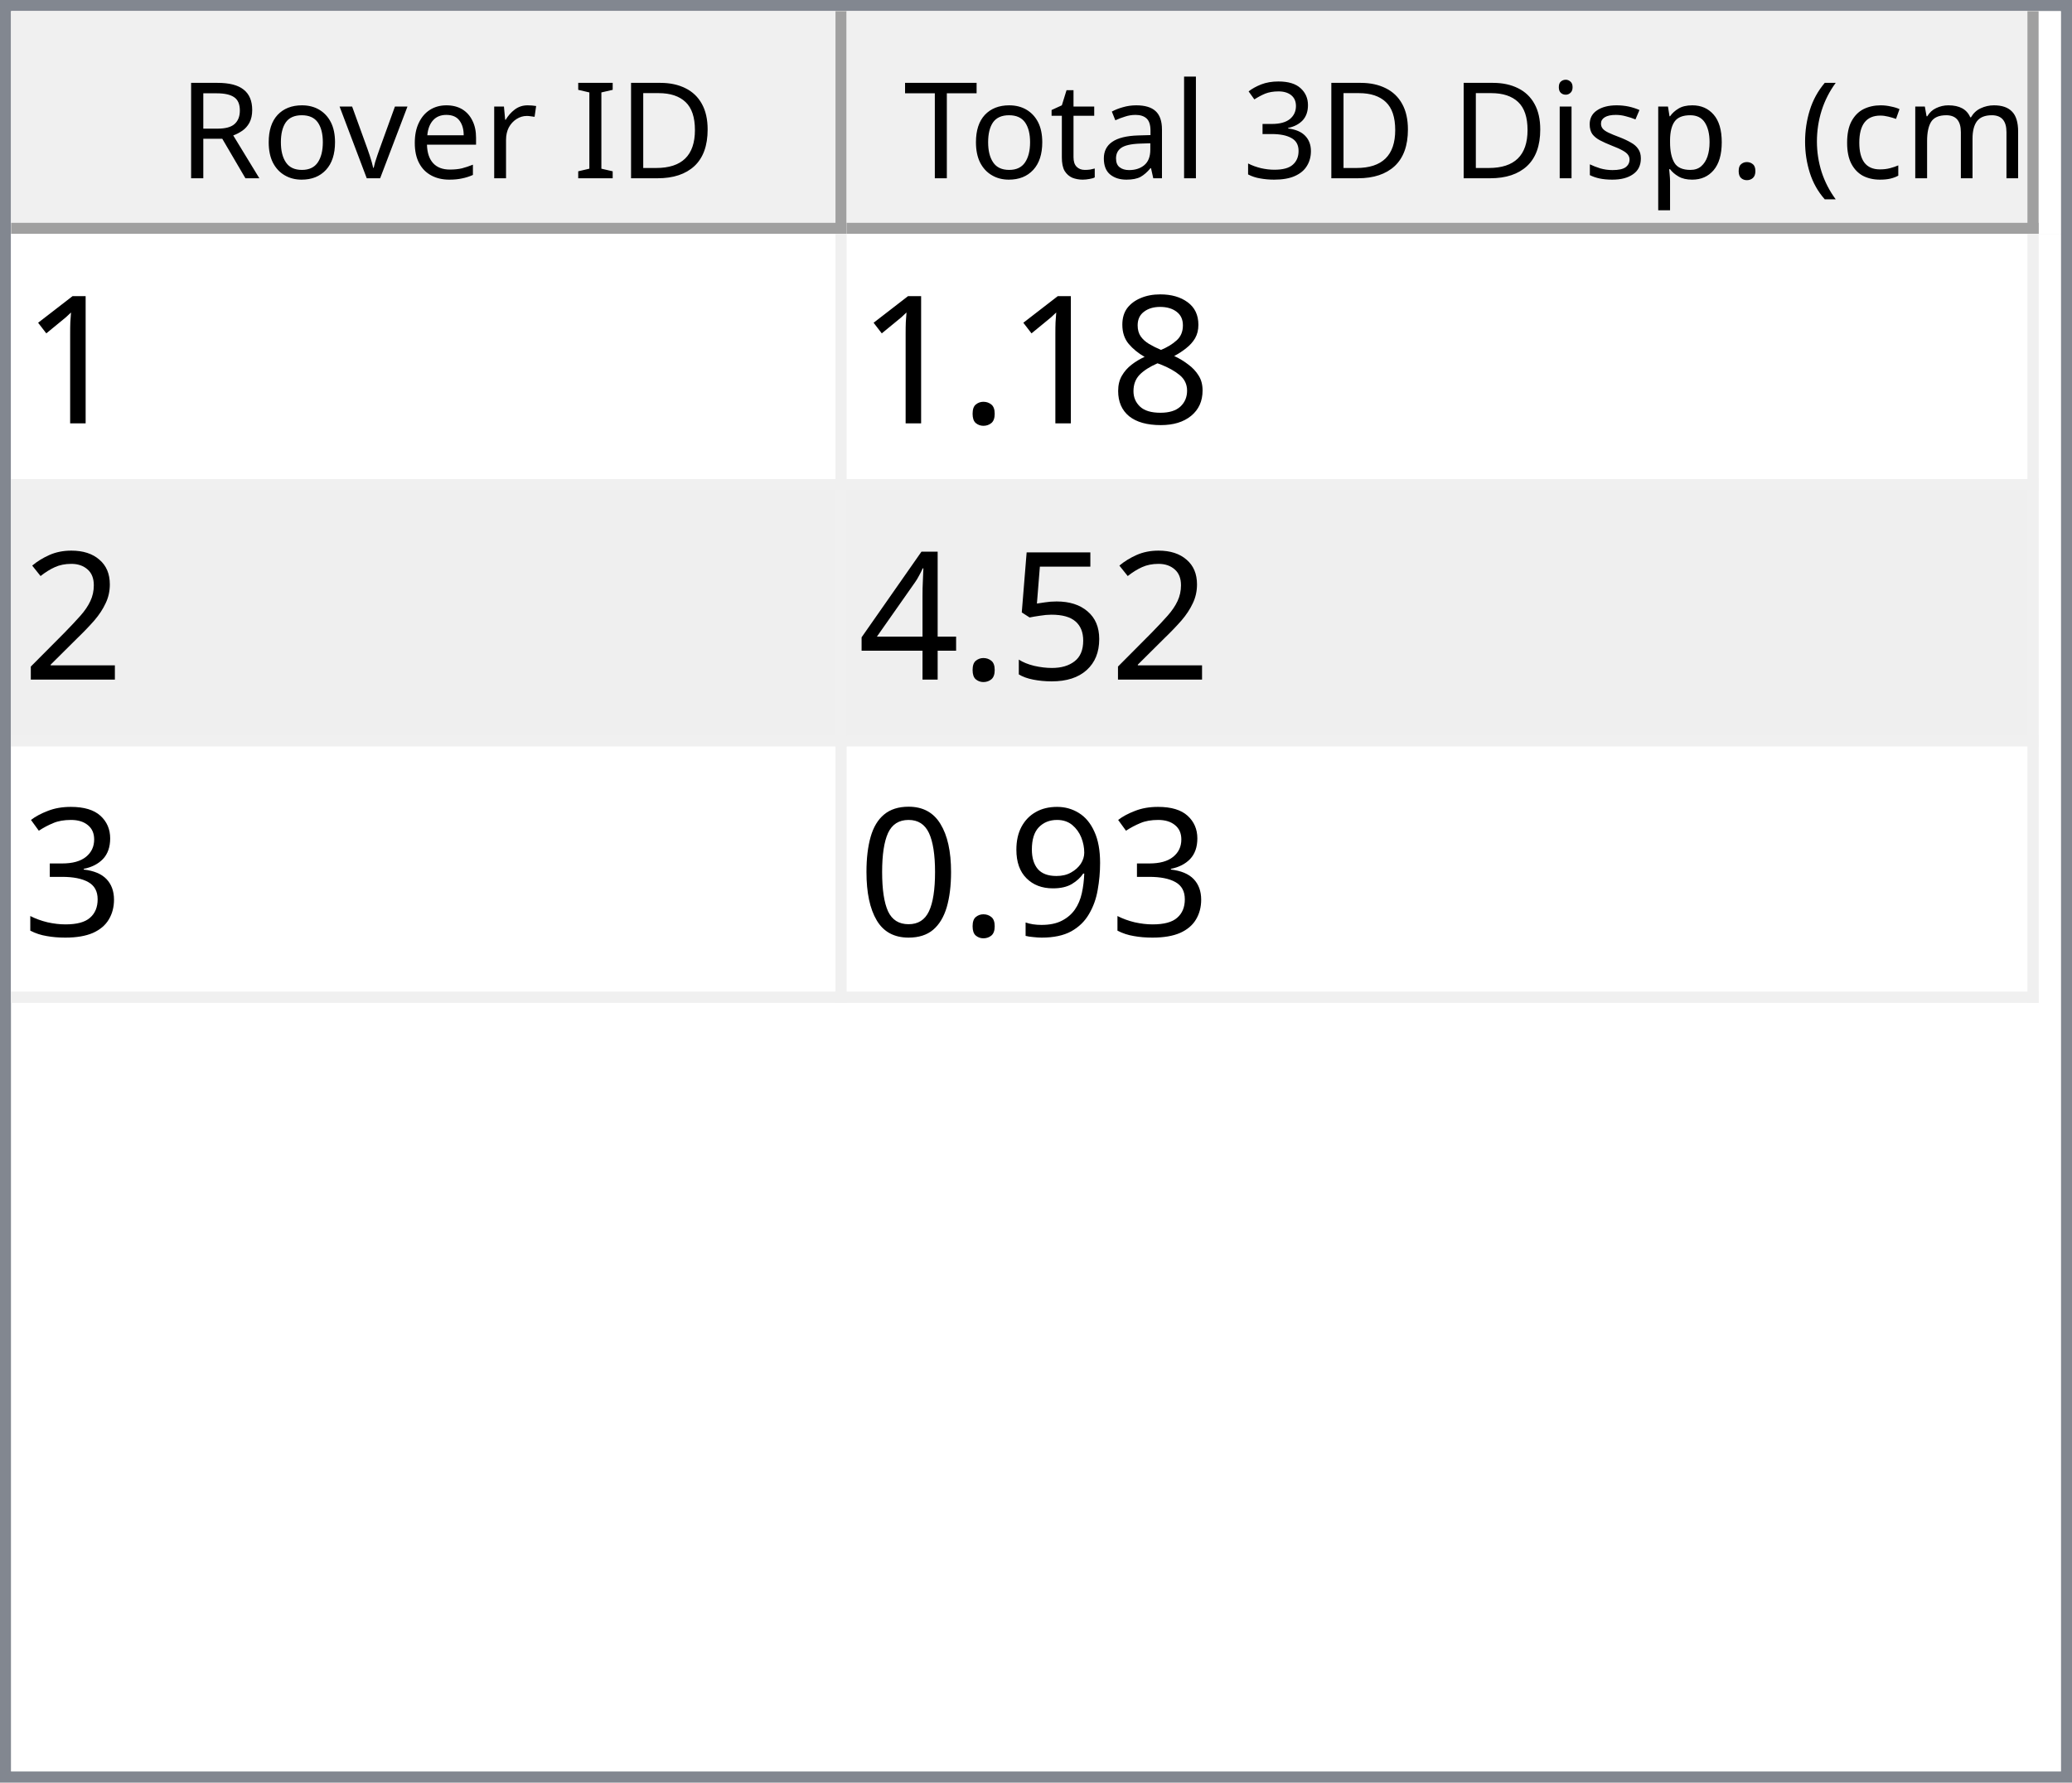
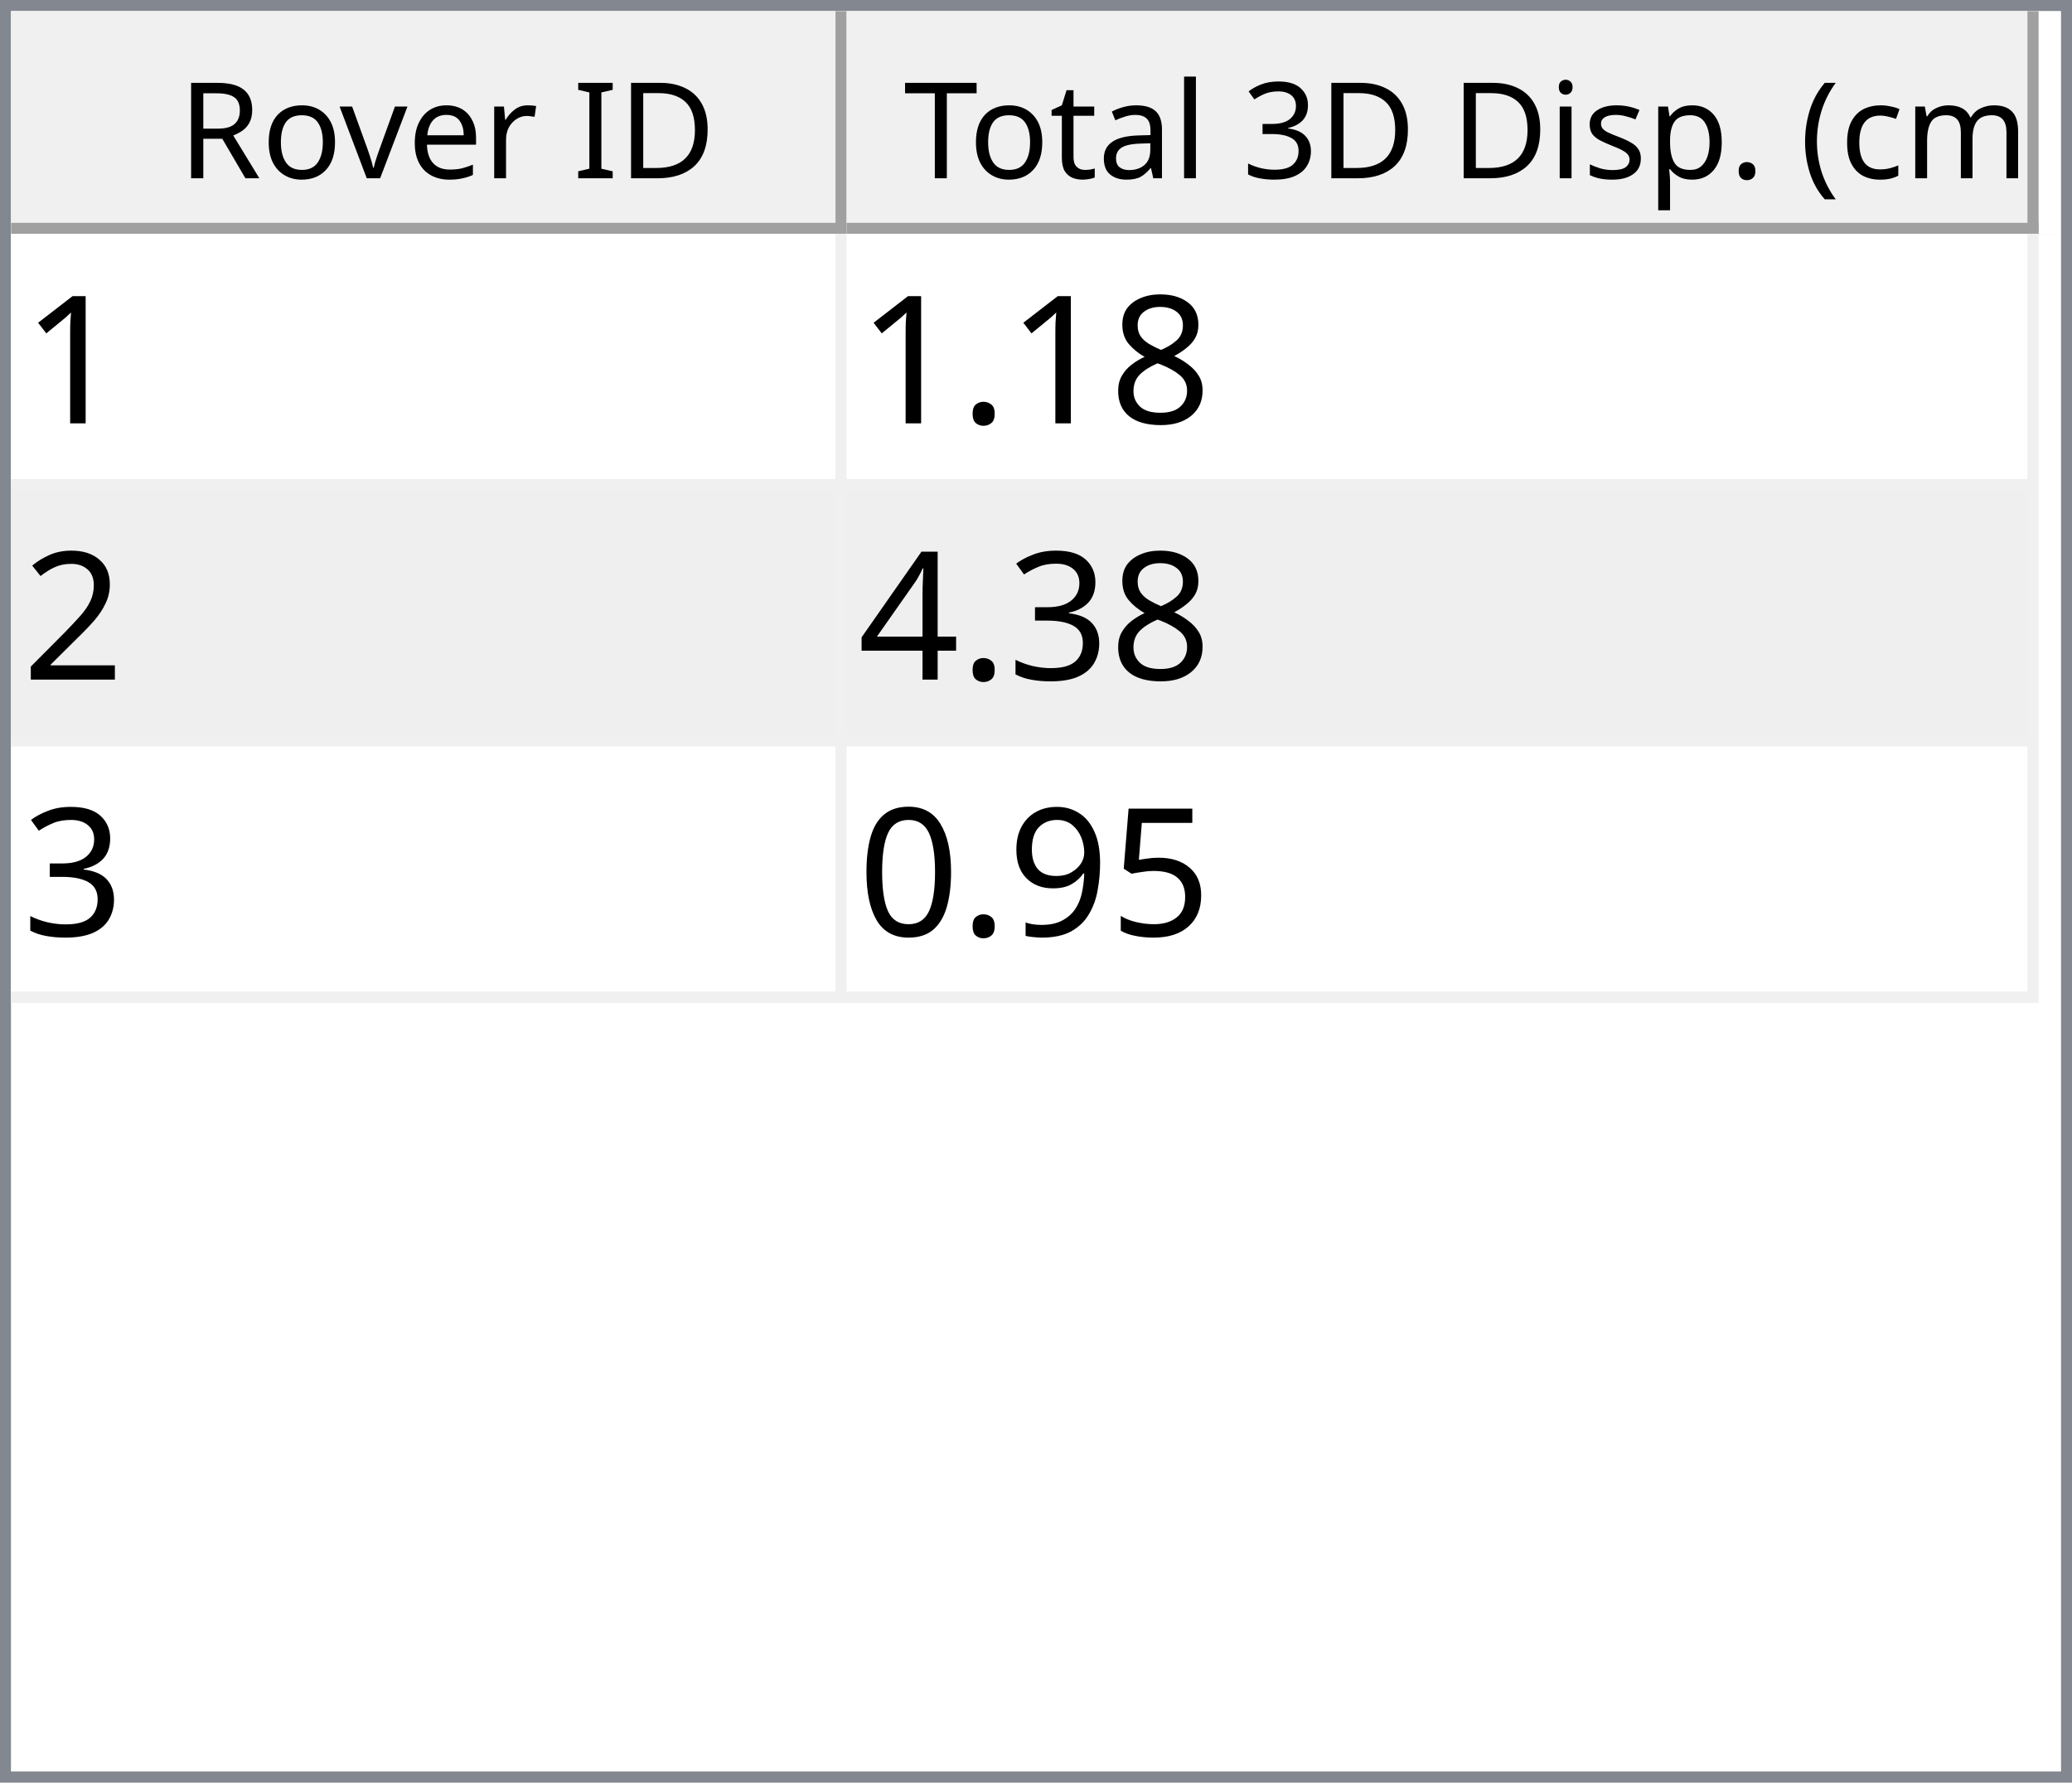
<svg xmlns="http://www.w3.org/2000/svg" style="fill-opacity:1; color-rendering:auto; color-interpolation:auto; text-rendering:auto; stroke:black; stroke-linecap:square; stroke-miterlimit:10; shape-rendering:auto; stroke-opacity:1; fill:black; stroke-dasharray:none; font-weight:normal; stroke-width:1; font-family:'Dialog'; font-style:normal; stroke-linejoin:miter; font-size:12px; stroke-dashoffset:0; image-rendering:auto;" width="186" height="160">
  <defs id="genericDefs" />
  <g>
    <defs id="defs1">
      <clipPath clipPathUnits="userSpaceOnUse" id="clipPath1">
        <path d="M0 0 L186 0 L186 160 L0 160 L0 0 Z" />
      </clipPath>
      <clipPath clipPathUnits="userSpaceOnUse" id="clipPath2">
        <path d="M0 0 L0 160 L186 160 L186 0 Z" />
      </clipPath>
      <clipPath clipPathUnits="userSpaceOnUse" id="clipPath3">
        <path d="M0 0 L0 20 L184 20 L184 0 Z" />
      </clipPath>
      <clipPath clipPathUnits="userSpaceOnUse" id="clipPath4">
        <path d="M0 0 L0 20 L75 20 L75 0 Z" />
      </clipPath>
      <clipPath clipPathUnits="userSpaceOnUse" id="clipPath5">
        <path d="M1 1 L1 19 L74 19 L74 1 Z" />
      </clipPath>
      <clipPath clipPathUnits="userSpaceOnUse" id="clipPath6">
        <path d="M0 0 L0 18 L73 18 L73 0 Z" />
      </clipPath>
      <clipPath clipPathUnits="userSpaceOnUse" id="clipPath7">
        <path d="M-0.5 -0.5 L-0.5 19.5 L74.5 19.5 L74.5 -0.5 Z" />
      </clipPath>
      <clipPath clipPathUnits="userSpaceOnUse" id="clipPath8">
        <path d="M0 0 L0 20 L107 20 L107 0 Z" />
      </clipPath>
      <clipPath clipPathUnits="userSpaceOnUse" id="clipPath9">
        <path d="M1 1 L1 19 L106 19 L106 1 Z" />
      </clipPath>
      <clipPath clipPathUnits="userSpaceOnUse" id="clipPath10">
        <path d="M0 0 L0 18 L105 18 L105 0 Z" />
      </clipPath>
      <clipPath clipPathUnits="userSpaceOnUse" id="clipPath11">
        <path d="M-0.5 -0.5 L-0.5 19.5 L106.5 19.5 L106.5 -0.5 Z" />
      </clipPath>
      <clipPath clipPathUnits="userSpaceOnUse" id="clipPath12">
        <path d="M0 0 L0 138 L184 138 L184 0 Z" />
      </clipPath>
      <clipPath clipPathUnits="userSpaceOnUse" id="clipPath13">
        <path d="M0 0 L0 69 L182 69 L182 0 Z" />
      </clipPath>
      <clipPath clipPathUnits="userSpaceOnUse" id="clipPath14">
        <path d="M-0.5 -0.5 L-0.5 68.5 L181.5 68.5 L181.5 -0.5 Z" />
      </clipPath>
      <clipPath clipPathUnits="userSpaceOnUse" id="clipPath15">
        <path d="M0 0 L0 22 L74 22 L74 0 Z" />
      </clipPath>
      <clipPath clipPathUnits="userSpaceOnUse" id="clipPath16">
        <path d="M0 0 L0 22 L106 22 L106 0 Z" />
      </clipPath>
      <font horiz-adv-x="64.551" id="font1">
        <font-face ascent="107.91" descent="25.098" units-per-em="100" style="font-style:normal; font-family:Segoe UI; font-weight:normal;" />
        <missing-glyph horiz-adv-x="64.551" d="M8.109 0 L8.109 68.266 L56.453 68.266 L56.453 0 L8.109 0 ZM15.328 7.234 L49.219 7.234 L49.219 61.031 L15.328 61.031 L15.328 7.234 Z" />
        <glyph unicode="D" horiz-adv-x="70.117" d="M9.188 0 L9.188 70.016 L28.516 70.016 Q65.531 70.016 65.531 35.891 Q65.531 19.672 55.25 9.836 Q44.969 0 27.734 0 L9.188 0 ZM17.391 62.594 L17.391 7.422 L27.828 7.422 Q41.609 7.422 49.273 14.797 Q56.938 22.172 56.938 35.688 Q56.938 62.594 28.328 62.594 L17.391 62.594 Z" />
        <glyph unicode="I" horiz-adv-x="26.611" d="M17.391 0 L9.188 0 L9.188 70.016 L17.391 70.016 L17.391 0 Z" />
        <glyph unicode=" " horiz-adv-x="27.393" d="" />
        <glyph unicode="r" horiz-adv-x="34.766" d="M34.188 41.891 Q32.078 43.5 28.125 43.5 Q23 43.5 19.555 38.672 Q16.109 33.844 16.109 25.484 L16.109 0 L8.109 0 L8.109 50 L16.109 50 L16.109 39.703 L16.312 39.703 Q18.016 44.969 21.531 47.922 Q25.047 50.875 29.391 50.875 Q32.516 50.875 34.188 50.203 L34.188 41.891 Z" />
        <glyph unicode="e" horiz-adv-x="52.295" d="M48.297 23 L12.984 23 Q13.188 14.656 17.484 10.109 Q21.781 5.562 29.297 5.562 Q37.75 5.562 44.828 11.141 L44.828 3.609 Q38.234 -1.172 27.391 -1.172 Q16.797 -1.172 10.742 5.641 Q4.688 12.453 4.688 24.812 Q4.688 36.469 11.305 43.82 Q17.922 51.172 27.734 51.172 Q37.547 51.172 42.922 44.828 Q48.297 38.484 48.297 27.203 L48.297 23 ZM40.094 29.781 Q40.047 36.719 36.75 40.578 Q33.453 44.438 27.594 44.438 Q21.922 44.438 17.969 40.383 Q14.016 36.328 13.094 29.781 L40.094 29.781 Z" />
        <glyph unicode="v" horiz-adv-x="47.9" d="M47.406 50 L27.484 0 L19.625 0 L0.688 50 L9.469 50 L22.172 13.672 Q23.578 9.672 23.922 6.688 L24.125 6.688 Q24.609 10.453 25.688 13.484 L38.969 50 L47.406 50 Z" />
        <glyph unicode="o" horiz-adv-x="58.594" d="M29 -1.172 Q17.922 -1.172 11.305 5.836 Q4.688 12.844 4.688 24.422 Q4.688 37.016 11.57 44.094 Q18.453 51.172 30.172 51.172 Q41.359 51.172 47.633 44.289 Q53.906 37.406 53.906 25.203 Q53.906 13.234 47.141 6.031 Q40.375 -1.172 29 -1.172 ZM29.594 44.438 Q21.875 44.438 17.383 39.188 Q12.891 33.938 12.891 24.703 Q12.891 15.828 17.43 10.695 Q21.969 5.562 29.594 5.562 Q37.359 5.562 41.531 10.594 Q45.703 15.625 45.703 24.906 Q45.703 34.281 41.531 39.359 Q37.359 44.438 29.594 44.438 Z" />
        <glyph unicode="R" horiz-adv-x="59.814" d="M59.375 0 L49.609 0 L37.891 19.625 Q36.281 22.359 34.766 24.289 Q33.25 26.219 31.664 27.438 Q30.078 28.656 28.25 29.219 Q26.422 29.781 24.125 29.781 L17.391 29.781 L17.391 0 L9.188 0 L9.188 70.016 L30.078 70.016 Q34.672 70.016 38.555 68.867 Q42.438 67.719 45.289 65.375 Q48.141 63.031 49.758 59.547 Q51.375 56.062 51.375 51.375 Q51.375 47.703 50.273 44.656 Q49.172 41.609 47.148 39.211 Q45.125 36.812 42.266 35.133 Q39.406 33.453 35.844 32.516 L35.844 32.328 Q37.594 31.547 38.891 30.547 Q40.188 29.547 41.359 28.18 Q42.531 26.812 43.68 25.078 Q44.828 23.344 46.234 21.047 L59.375 0 ZM17.391 62.594 L17.391 37.203 L28.516 37.203 Q31.594 37.203 34.203 38.133 Q36.812 39.062 38.719 40.797 Q40.625 42.531 41.703 45.047 Q42.781 47.562 42.781 50.688 Q42.781 56.297 39.141 59.445 Q35.5 62.594 28.609 62.594 L17.391 62.594 Z" />
        <glyph unicode=")" horiz-adv-x="30.176" d="M8.297 -15.922 L1.172 -15.922 Q16.406 2.344 16.406 26.812 Q16.406 51.469 1.078 70.016 L8.297 70.016 Q23.531 52.156 23.531 26.703 Q23.531 1.375 8.297 -15.922 Z" />
        <glyph unicode="m" horiz-adv-x="86.133" d="M79.109 0 L71.094 0 L71.094 28.719 Q71.094 37.016 68.531 40.727 Q65.969 44.438 59.906 44.438 Q54.781 44.438 51.195 39.75 Q47.609 35.062 47.609 28.516 L47.609 0 L39.594 0 L39.594 29.688 Q39.594 44.438 28.219 44.438 Q22.953 44.438 19.531 40.016 Q16.109 35.594 16.109 28.516 L16.109 0 L8.109 0 L8.109 50 L16.109 50 L16.109 42.094 L16.312 42.094 Q21.625 51.172 31.844 51.172 Q36.969 51.172 40.773 48.312 Q44.578 45.453 46 40.828 Q51.562 51.172 62.594 51.172 Q79.109 51.172 79.109 30.812 L79.109 0 Z" />
        <glyph unicode="c" horiz-adv-x="46.191" d="M42.188 2.297 Q36.422 -1.172 28.516 -1.172 Q17.828 -1.172 11.258 5.789 Q4.688 12.75 4.688 23.828 Q4.688 36.188 11.766 43.68 Q18.844 51.172 30.672 51.172 Q37.25 51.172 42.281 48.734 L42.281 40.531 Q36.719 44.438 30.375 44.438 Q22.703 44.438 17.797 38.945 Q12.891 33.453 12.891 24.516 Q12.891 15.719 17.508 10.641 Q22.125 5.562 29.891 5.562 Q36.422 5.562 42.188 9.906 L42.188 2.297 Z" />
        <glyph unicode="(" horiz-adv-x="30.176" d="M29.109 -15.922 L21.969 -15.922 Q6.844 1.375 6.844 26.703 Q6.844 52.156 21.969 70.016 L29.203 70.016 Q13.875 51.469 13.875 26.812 Q13.875 2.344 29.109 -15.922 Z" />
        <glyph unicode="." horiz-adv-x="21.68" d="M10.891 -1.078 Q8.641 -1.078 7.055 0.539 Q5.469 2.156 5.469 4.391 Q5.469 6.641 7.055 8.273 Q8.641 9.906 10.891 9.906 Q13.188 9.906 14.797 8.273 Q16.406 6.641 16.406 4.391 Q16.406 2.156 14.797 0.539 Q13.188 -1.078 10.891 -1.078 Z" />
        <glyph unicode="p" horiz-adv-x="58.789" d="M16.312 7.234 L16.109 7.234 L16.109 -23 L8.109 -23 L8.109 50 L16.109 50 L16.109 41.219 L16.312 41.219 Q22.219 51.172 33.594 51.172 Q43.266 51.172 48.688 44.461 Q54.109 37.75 54.109 26.469 Q54.109 13.922 48 6.375 Q41.891 -1.172 31.297 -1.172 Q21.578 -1.172 16.312 7.234 ZM16.109 27.391 L16.109 20.406 Q16.109 14.203 20.141 9.883 Q24.172 5.562 30.375 5.562 Q37.641 5.562 41.773 11.133 Q45.906 16.703 45.906 26.609 Q45.906 34.969 42.047 39.703 Q38.188 44.438 31.594 44.438 Q24.609 44.438 20.359 39.578 Q16.109 34.719 16.109 27.391 Z" />
        <glyph unicode="s" horiz-adv-x="42.432" d="M5.078 1.812 L5.078 10.406 Q11.625 5.562 19.484 5.562 Q30.031 5.562 30.031 12.594 Q30.031 14.594 29.125 15.992 Q28.219 17.391 26.68 18.461 Q25.141 19.531 23.07 20.383 Q21 21.234 18.609 22.172 Q15.281 23.484 12.766 24.828 Q10.25 26.172 8.57 27.859 Q6.891 29.547 6.031 31.695 Q5.172 33.844 5.172 36.719 Q5.172 40.234 6.789 42.945 Q8.406 45.656 11.086 47.484 Q13.766 49.312 17.211 50.242 Q20.656 51.172 24.312 51.172 Q30.812 51.172 35.938 48.922 L35.938 40.828 Q30.422 44.438 23.25 44.438 Q21 44.438 19.195 43.922 Q17.391 43.406 16.094 42.477 Q14.797 41.547 14.086 40.258 Q13.375 38.969 13.375 37.406 Q13.375 35.453 14.086 34.133 Q14.797 32.812 16.164 31.789 Q17.531 30.766 19.484 29.938 Q21.438 29.109 23.922 28.125 Q27.25 26.859 29.883 25.516 Q32.516 24.172 34.375 22.484 Q36.234 20.797 37.234 18.602 Q38.234 16.406 38.234 13.375 Q38.234 9.672 36.602 6.938 Q34.969 4.203 32.234 2.398 Q29.5 0.594 25.93 -0.289 Q22.359 -1.172 18.453 -1.172 Q10.75 -1.172 5.078 1.812 Z" />
        <glyph unicode="i" horiz-adv-x="24.219" d="M12.203 62.703 Q10.062 62.703 8.547 64.164 Q7.031 65.625 7.031 67.875 Q7.031 70.125 8.547 71.609 Q10.062 73.094 12.203 73.094 Q14.406 73.094 15.945 71.609 Q17.484 70.125 17.484 67.875 Q17.484 65.719 15.945 64.211 Q14.406 62.703 12.203 62.703 ZM16.109 0 L8.109 0 L8.109 50 L16.109 50 L16.109 0 Z" />
        <glyph unicode="3" horiz-adv-x="53.906" d="M46.531 19.828 Q46.531 15.094 44.75 11.211 Q42.969 7.328 39.719 4.57 Q36.469 1.812 31.93 0.297 Q27.391 -1.219 21.922 -1.219 Q11.922 -1.219 6 2.594 L6 11.188 Q13.094 5.609 22.219 5.609 Q25.875 5.609 28.828 6.539 Q31.781 7.469 33.906 9.227 Q36.031 10.984 37.18 13.477 Q38.328 15.969 38.328 19.094 Q38.328 32.812 18.797 32.812 L12.984 32.812 L12.984 39.594 L18.5 39.594 Q35.797 39.594 35.797 52.484 Q35.797 64.406 22.609 64.406 Q15.188 64.406 8.688 59.422 L8.688 67.188 Q15.375 71.188 24.609 71.188 Q29 71.188 32.57 69.969 Q36.141 68.75 38.68 66.555 Q41.219 64.359 42.609 61.281 Q44 58.203 44 54.5 Q44 40.672 30.031 36.719 L30.031 36.531 Q33.594 36.141 36.625 34.797 Q39.656 33.453 41.852 31.305 Q44.047 29.156 45.289 26.25 Q46.531 23.344 46.531 19.828 Z" />
        <glyph unicode="l" horiz-adv-x="24.219" d="M16.109 0 L8.109 0 L8.109 74.031 L16.109 74.031 L16.109 0 Z" />
        <glyph unicode="a" horiz-adv-x="50.879" d="M43.891 0 L35.891 0 L35.891 7.812 L35.688 7.812 Q30.469 -1.172 20.312 -1.172 Q12.844 -1.172 8.617 2.781 Q4.391 6.734 4.391 13.281 Q4.391 27.297 20.906 29.594 L35.891 31.688 Q35.891 44.438 25.594 44.438 Q16.547 44.438 9.281 38.281 L9.281 46.484 Q16.656 51.172 26.266 51.172 Q43.891 51.172 43.891 32.516 L43.891 0 ZM35.891 25.297 L23.828 23.641 Q18.266 22.859 15.43 20.875 Q12.594 18.891 12.594 13.875 Q12.594 10.203 15.211 7.883 Q17.828 5.562 22.172 5.562 Q28.125 5.562 32.008 9.742 Q35.891 13.922 35.891 20.312 L35.891 25.297 Z" />
        <glyph unicode="t" horiz-adv-x="33.887" d="M31.297 0.484 Q28.469 -1.078 23.828 -1.078 Q10.688 -1.078 10.688 13.578 L10.688 43.172 L2.094 43.172 L2.094 50 L10.688 50 L10.688 62.203 L18.703 64.797 L18.703 50 L31.297 50 L31.297 43.172 L18.703 43.172 L18.703 14.984 Q18.703 9.969 20.414 7.82 Q22.125 5.672 26.078 5.672 Q29.109 5.672 31.297 7.328 L31.297 0.484 Z" />
        <glyph unicode="T" horiz-adv-x="52.393" d="M50.594 62.594 L30.375 62.594 L30.375 0 L22.172 0 L22.172 62.594 L2 62.594 L2 70.016 L50.594 70.016 L50.594 62.594 Z" />
      </font>
      <font horiz-adv-x="75.0" id="font2">
        <font-face ascent="100.537" descent="21.973" units-per-em="100" style="font-style:normal; font-family:sans-serif; font-weight:normal;" />
        <missing-glyph horiz-adv-x="75.0" d="M12.5 0 L12.5 62.5 L62.5 62.5 L62.5 0 L12.5 0 ZM14.062 1.562 L60.938 1.562 L60.938 60.938 L14.062 60.938 L14.062 1.562 Z" />
        <glyph unicode="1" horiz-adv-x="55.615" d="M37.25 0 L28.469 0 L28.469 56 Q25.297 52.984 20.141 49.953 Q14.984 46.922 10.891 45.406 L10.891 53.906 Q18.266 57.375 23.781 62.305 Q29.297 67.234 31.594 71.875 L37.25 71.875 L37.25 0 Z" />
        <glyph unicode="8" horiz-adv-x="55.615" d="M17.672 38.812 Q12.203 40.828 9.57 44.539 Q6.938 48.25 6.938 53.422 Q6.938 61.234 12.555 66.555 Q18.172 71.875 27.484 71.875 Q36.859 71.875 42.578 66.43 Q48.297 60.984 48.297 53.172 Q48.297 48.188 45.68 44.508 Q43.062 40.828 37.75 38.812 Q44.344 36.672 47.781 31.883 Q51.219 27.094 51.219 20.453 Q51.219 11.281 44.727 5.031 Q38.234 -1.219 27.641 -1.219 Q17.047 -1.219 10.547 5.055 Q4.047 11.328 4.047 20.703 Q4.047 27.688 7.594 32.398 Q11.141 37.109 17.672 38.812 ZM15.922 53.719 Q15.922 48.641 19.195 45.414 Q22.469 42.188 27.688 42.188 Q32.766 42.188 36.016 45.383 Q39.266 48.578 39.266 53.219 Q39.266 58.062 35.914 61.359 Q32.562 64.656 27.594 64.656 Q22.562 64.656 19.242 61.43 Q15.922 58.203 15.922 53.719 ZM13.094 20.656 Q13.094 16.891 14.875 13.375 Q16.656 9.859 20.172 7.93 Q23.688 6 27.734 6 Q34.031 6 38.133 10.055 Q42.234 14.109 42.234 20.359 Q42.234 26.703 38.016 30.859 Q33.797 35.016 27.438 35.016 Q21.234 35.016 17.164 30.914 Q13.094 26.812 13.094 20.656 Z" />
        <glyph unicode="." horiz-adv-x="27.783" d="M9.078 0 L9.078 10.016 L19.094 10.016 L19.094 0 L9.078 0 Z" />
        <glyph unicode="2" horiz-adv-x="55.615" d="M50.344 8.453 L50.344 0 L3.031 0 Q2.938 3.172 4.047 6.109 Q5.859 10.938 9.836 15.625 Q13.812 20.312 21.344 26.469 Q33.016 36.031 37.117 41.625 Q41.219 47.219 41.219 52.203 Q41.219 57.422 37.477 61.008 Q33.734 64.594 27.734 64.594 Q21.391 64.594 17.578 60.789 Q13.766 56.984 13.719 50.25 L4.688 51.172 Q5.609 61.281 11.664 66.578 Q17.719 71.875 27.938 71.875 Q38.234 71.875 44.242 66.164 Q50.25 60.453 50.25 52 Q50.25 47.703 48.492 43.555 Q46.734 39.406 42.656 34.812 Q38.578 30.219 29.109 22.219 Q21.188 15.578 18.945 13.211 Q16.703 10.844 15.234 8.453 L50.344 8.453 Z" />
+         <glyph unicode="3" horiz-adv-x="55.615" d="M4.203 18.891 L12.984 20.062 Q14.5 12.594 18.141 9.297 Q21.781 6 27 6 Q33.203 6 37.477 10.297 Q41.75 14.594 41.75 20.953 Q41.75 27 37.797 30.93 Q33.844 34.859 27.734 34.859 Q25.25 34.859 21.531 33.891 L22.516 41.609 Q23.391 41.5 23.922 41.5 Q29.547 41.5 34.039 44.43 Q38.531 47.359 38.531 53.469 Q38.531 58.297 35.258 61.477 Q31.984 64.656 26.812 64.656 Q21.688 64.656 18.266 61.43 Q14.844 58.203 13.875 51.766 L5.078 53.328 Q6.688 62.156 12.398 67.016 Q18.109 71.875 26.609 71.875 Q32.469 71.875 37.398 69.359 Q42.328 66.844 44.945 62.5 Q47.562 58.156 47.562 53.266 Q47.562 48.641 45.07 44.828 Q42.578 41.016 37.703 38.766 Q44.047 37.312 47.562 32.695 Q51.078 28.078 51.078 21.141 Q51.078 11.766 44.242 5.25 Q37.406 -1.266 26.953 -1.266 Q17.531 -1.266 11.305 4.352 Q5.078 9.969 4.203 18.891 Z" />
+         <glyph unicode="4" horiz-adv-x="55.615" d="M32.328 0 L32.328 17.141 L1.266 17.141 L1.266 25.203 L33.938 71.578 L41.109 71.578 L41.109 25.203 L50.781 25.203 L50.781 17.141 L41.109 17.141 L41.109 0 L32.328 0 ZM32.328 25.203 L32.328 57.469 L9.906 25.203 L32.328 25.203 Z" />
        <glyph unicode="5" horiz-adv-x="55.615" d="M4.156 18.75 L13.375 19.531 Q14.406 12.797 18.141 9.398 Q21.875 6 27.156 6 Q33.5 6 37.891 10.789 Q42.281 15.578 42.281 23.484 Q42.281 31 38.062 35.352 Q33.844 39.703 27 39.703 Q22.75 39.703 19.336 37.773 Q15.922 35.844 13.969 32.766 L5.719 33.844 L12.641 70.609 L48.25 70.609 L48.25 62.203 L19.672 62.203 L15.828 42.969 Q22.266 47.469 29.344 47.469 Q38.719 47.469 45.164 40.969 Q51.609 34.469 51.609 24.266 Q51.609 14.547 45.953 7.469 Q39.062 -1.219 27.156 -1.219 Q17.391 -1.219 11.211 4.25 Q5.031 9.719 4.156 18.75 Z" />
-         <glyph unicode="4" horiz-adv-x="55.615" d="M32.328 0 L32.328 17.141 L1.266 17.141 L1.266 25.203 L33.938 71.578 L41.109 71.578 L41.109 25.203 L50.781 25.203 L50.781 17.141 L41.109 17.141 L41.109 0 L32.328 0 ZM32.328 25.203 L32.328 57.469 L9.906 25.203 L32.328 25.203 Z" />
-         <glyph unicode="3" horiz-adv-x="55.615" d="M4.203 18.891 L12.984 20.062 Q14.5 12.594 18.141 9.297 Q21.781 6 27 6 Q33.203 6 37.477 10.297 Q41.75 14.594 41.75 20.953 Q41.75 27 37.797 30.93 Q33.844 34.859 27.734 34.859 Q25.25 34.859 21.531 33.891 L22.516 41.609 Q23.391 41.5 23.922 41.5 Q29.547 41.5 34.039 44.43 Q38.531 47.359 38.531 53.469 Q38.531 58.297 35.258 61.477 Q31.984 64.656 26.812 64.656 Q21.688 64.656 18.266 61.43 Q14.844 58.203 13.875 51.766 L5.078 53.328 Q6.688 62.156 12.398 67.016 Q18.109 71.875 26.609 71.875 Q32.469 71.875 37.398 69.359 Q42.328 66.844 44.945 62.5 Q47.562 58.156 47.562 53.266 Q47.562 48.641 45.07 44.828 Q42.578 41.016 37.703 38.766 Q44.047 37.312 47.562 32.695 Q51.078 28.078 51.078 21.141 Q51.078 11.766 44.242 5.25 Q37.406 -1.266 26.953 -1.266 Q17.531 -1.266 11.305 4.352 Q5.078 9.969 4.203 18.891 Z" />
        <glyph unicode="9" horiz-adv-x="55.615" d="M5.469 16.547 L13.922 17.328 Q14.984 11.375 18.016 8.688 Q21.047 6 25.781 6 Q29.828 6 32.883 7.859 Q35.938 9.719 37.891 12.82 Q39.844 15.922 41.164 21.195 Q42.484 26.469 42.484 31.938 Q42.484 32.516 42.438 33.688 Q39.797 29.5 35.234 26.883 Q30.672 24.266 25.344 24.266 Q16.453 24.266 10.305 30.711 Q4.156 37.156 4.156 47.703 Q4.156 58.594 10.578 65.234 Q17 71.875 26.656 71.875 Q33.641 71.875 39.43 68.117 Q45.219 64.359 48.219 57.398 Q51.219 50.438 51.219 37.25 Q51.219 23.531 48.242 15.406 Q45.266 7.281 39.383 3.031 Q33.5 -1.219 25.594 -1.219 Q17.188 -1.219 11.867 3.445 Q6.547 8.109 5.469 16.547 ZM41.453 48.141 Q41.453 55.719 37.43 60.156 Q33.406 64.594 27.734 64.594 Q21.875 64.594 17.531 59.812 Q13.188 55.031 13.188 47.406 Q13.188 40.578 17.312 36.305 Q21.438 32.031 27.484 32.031 Q33.594 32.031 37.523 36.305 Q41.453 40.578 41.453 48.141 Z" />
        <glyph unicode="0" horiz-adv-x="55.615" d="M4.156 35.297 Q4.156 48 6.766 55.742 Q9.375 63.484 14.523 67.68 Q19.672 71.875 27.484 71.875 Q33.25 71.875 37.594 69.555 Q41.938 67.234 44.773 62.867 Q47.609 58.5 49.219 52.227 Q50.828 45.953 50.828 35.297 Q50.828 22.703 48.242 14.969 Q45.656 7.234 40.508 3.008 Q35.359 -1.219 27.484 -1.219 Q17.141 -1.219 11.234 6.203 Q4.156 15.141 4.156 35.297 ZM13.188 35.297 Q13.188 17.672 17.312 11.836 Q21.438 6 27.484 6 Q33.547 6 37.672 11.859 Q41.797 17.719 41.797 35.297 Q41.797 52.984 37.672 58.789 Q33.547 64.594 27.391 64.594 Q21.344 64.594 17.719 59.469 Q13.188 52.938 13.188 35.297 Z" />
      </font>
    </defs>
    <g style="fill:white; stroke:white;">
      <rect x="0" y="0" width="186" style="clip-path:url(#clipPath1); stroke:none;" height="160" />
    </g>
    <g style="fill:white; text-rendering:optimizeSpeed; color-rendering:optimizeSpeed; image-rendering:optimizeSpeed; shape-rendering:crispEdges; stroke:white; color-interpolation:sRGB;">
      <rect x="0" width="186" height="160" y="0" style="stroke:none;" />
      <path style="stroke:none;" d="M0 160 L186 160 L186 0 L0 0 Z" />
    </g>
    <g style="fill:rgb(240,240,240); font-family:'Segoe UI'; stroke:rgb(240,240,240);">
      <rect x="0" y="0" width="186" style="clip-path:url(#clipPath2); stroke:none;" height="160" />
    </g>
    <g style="fill:rgb(130,135,144); font-family:'Segoe UI'; stroke:rgb(130,135,144);">
      <path d="M0 0 L186 0 L186 160 L0 160 L0 0 ZM1 1 L185 1 L185 159 L1 159 L1 1 Z" style="fill-rule:evenodd; clip-path:url(#clipPath2); stroke:none;" />
    </g>
    <g style="fill:white; font-family:'Segoe UI'; stroke:white;" transform="translate(1,1)">
      <rect x="0" y="0" width="184" style="clip-path:url(#clipPath3); stroke:none;" height="20" />
    </g>
    <g style="fill:rgb(240,240,240); font-family:'Segoe UI'; stroke:rgb(240,240,240);" transform="translate(1,1)">
      <rect x="0" y="0" width="75" style="clip-path:url(#clipPath4); stroke:none;" height="20" />
    </g>
    <g style="font-family:'Segoe UI';" transform="translate(2,2)">
      <text x="14" xml:space="preserve" y="14" style="clip-path:url(#clipPath6); stroke:none;">Rover ID</text>
    </g>
    <g style="fill:rgb(160,160,160); font-family:'Segoe UI'; stroke:rgb(160,160,160); stroke-linejoin:bevel;" transform="translate(1.5,1.5)">
      <line x1="74" x2="74" y1="0" style="fill:none; clip-path:url(#clipPath7);" y2="19" />
    </g>
    <g style="fill:rgb(160,160,160); font-family:'Segoe UI'; stroke:rgb(160,160,160); stroke-linejoin:bevel;" transform="matrix(1,0,0,1,1,1) translate(0.5,0.5)">
      <line x1="0" x2="74" y1="19" style="fill:none; clip-path:url(#clipPath7);" y2="19" />
    </g>
    <g style="fill:rgb(240,240,240); font-family:'Segoe UI'; stroke:rgb(240,240,240);" transform="translate(76,1)">
      <rect x="0" y="0" width="107" style="clip-path:url(#clipPath8); stroke:none;" height="20" />
    </g>
    <g style="font-family:'Segoe UI';" transform="translate(77,2)">
      <text x="1" xml:space="preserve" y="14" style="clip-path:url(#clipPath10); stroke:none;"> Total 3D Disp. (cm)</text>
    </g>
    <g style="fill:rgb(160,160,160); font-family:'Segoe UI'; stroke:rgb(160,160,160); stroke-linejoin:bevel;" transform="translate(76.5,1.5)">
      <line x1="106" x2="106" y1="0" style="fill:none; clip-path:url(#clipPath11);" y2="19" />
    </g>
    <g style="fill:rgb(160,160,160); font-family:'Segoe UI'; stroke:rgb(160,160,160); stroke-linejoin:bevel;" transform="matrix(1,0,0,1,76,1) translate(0.5,0.5)">
      <line x1="0" x2="106" y1="19" style="fill:none; clip-path:url(#clipPath11);" y2="19" />
    </g>
    <g style="fill:white; font-family:'Segoe UI'; stroke:white;" transform="translate(1,21)">
      <rect x="0" y="0" width="184" style="clip-path:url(#clipPath12); stroke:none;" height="138" />
    </g>
    <g style="fill:rgb(240,240,240); font-size:16px; font-family:sans-serif; stroke:rgb(240,240,240);" transform="translate(1,21)">
      <rect x="0" y="0" width="182" style="clip-path:url(#clipPath13); stroke:none;" height="69" />
      <line transform="translate(0.5,0.5)" x1="0" x2="181" y1="22" style="clip-path:url(#clipPath14); fill:none; stroke-linejoin:bevel;" y2="22" />
    </g>
    <g transform="matrix(1,0,0,1,1,21) translate(0.5,0.5)" style="fill:rgb(240,240,240); font-size:16px; font-family:sans-serif; stroke:rgb(240,240,240); stroke-linejoin:bevel;">
      <line x1="0" x2="181" y1="45" style="fill:none; clip-path:url(#clipPath14);" y2="45" />
    </g>
    <g transform="matrix(1,0,0,1,1,21) translate(0.5,0.5)" style="fill:rgb(240,240,240); font-size:16px; font-family:sans-serif; stroke:rgb(240,240,240); stroke-linejoin:bevel;">
      <line x1="0" x2="181" y1="68" style="fill:none; clip-path:url(#clipPath14);" y2="68" />
    </g>
    <g transform="matrix(1,0,0,1,1,21) translate(0.5,0.5)" style="fill:rgb(240,240,240); font-size:16px; font-family:sans-serif; stroke:rgb(240,240,240); stroke-linejoin:bevel;">
      <line x1="74" x2="74" y1="0" style="fill:none; clip-path:url(#clipPath14);" y2="68" />
    </g>
    <g transform="matrix(1,0,0,1,1,21) translate(0.5,0.5)" style="fill:rgb(240,240,240); font-size:16px; font-family:sans-serif; stroke:rgb(240,240,240); stroke-linejoin:bevel;">
      <line x1="181" x2="181" y1="0" style="fill:none; clip-path:url(#clipPath14);" y2="68" />
    </g>
    <g style="fill:white; font-size:16px; font-family:sans-serif; stroke:white;" transform="matrix(1,0,0,1,1,21)">
      <rect x="0" y="0" width="74" style="clip-path:url(#clipPath15); stroke:none;" height="22" />
      <text x="1" y="17" style="fill:black; clip-path:url(#clipPath15); stroke:none;" xml:space="preserve">1</text>
    </g>
    <g style="fill:white; font-size:16px; font-family:sans-serif; stroke:white;" transform="matrix(1,0,0,1,1,21) translate(75,0)">
      <rect x="0" y="0" width="106" style="clip-path:url(#clipPath16); stroke:none;" height="22" />
      <text x="1" y="17" style="fill:black; clip-path:url(#clipPath16); stroke:none;" xml:space="preserve">1.18</text>
    </g>
    <g style="fill:rgb(239,239,239); font-size:16px; font-family:sans-serif; stroke:rgb(239,239,239);" transform="matrix(1,0,0,1,1,21) translate(0,23)">
      <rect x="0" y="0" width="74" style="clip-path:url(#clipPath15); stroke:none;" height="22" />
      <text x="1" y="17" style="fill:black; clip-path:url(#clipPath15); stroke:none;" xml:space="preserve">2</text>
    </g>
    <g style="fill:rgb(239,239,239); font-size:16px; font-family:sans-serif; stroke:rgb(239,239,239);" transform="matrix(1,0,0,1,1,21) translate(75,23)">
      <rect x="0" y="0" width="106" style="clip-path:url(#clipPath16); stroke:none;" height="22" />
-       <text x="1" y="17" style="fill:black; clip-path:url(#clipPath16); stroke:none;" xml:space="preserve">4.52</text>
+       <text x="1" y="17" style="fill:black; clip-path:url(#clipPath16); stroke:none;" xml:space="preserve">4.38</text>
    </g>
    <g style="fill:white; font-size:16px; font-family:sans-serif; stroke:white;" transform="matrix(1,0,0,1,1,21) translate(0,46)">
      <rect x="0" y="0" width="74" style="clip-path:url(#clipPath15); stroke:none;" height="22" />
      <text x="1" y="17" style="fill:black; clip-path:url(#clipPath15); stroke:none;" xml:space="preserve">3</text>
    </g>
    <g style="fill:white; font-size:16px; font-family:sans-serif; stroke:white;" transform="matrix(1,0,0,1,1,21) translate(75,46)">
      <rect x="0" y="0" width="106" style="clip-path:url(#clipPath16); stroke:none;" height="22" />
-       <text x="1" y="17" style="fill:black; clip-path:url(#clipPath16); stroke:none;" xml:space="preserve">0.93</text>
+       <text x="1" y="17" style="fill:black; clip-path:url(#clipPath16); stroke:none;" xml:space="preserve">0.95</text>
    </g>
  </g>
</svg>
